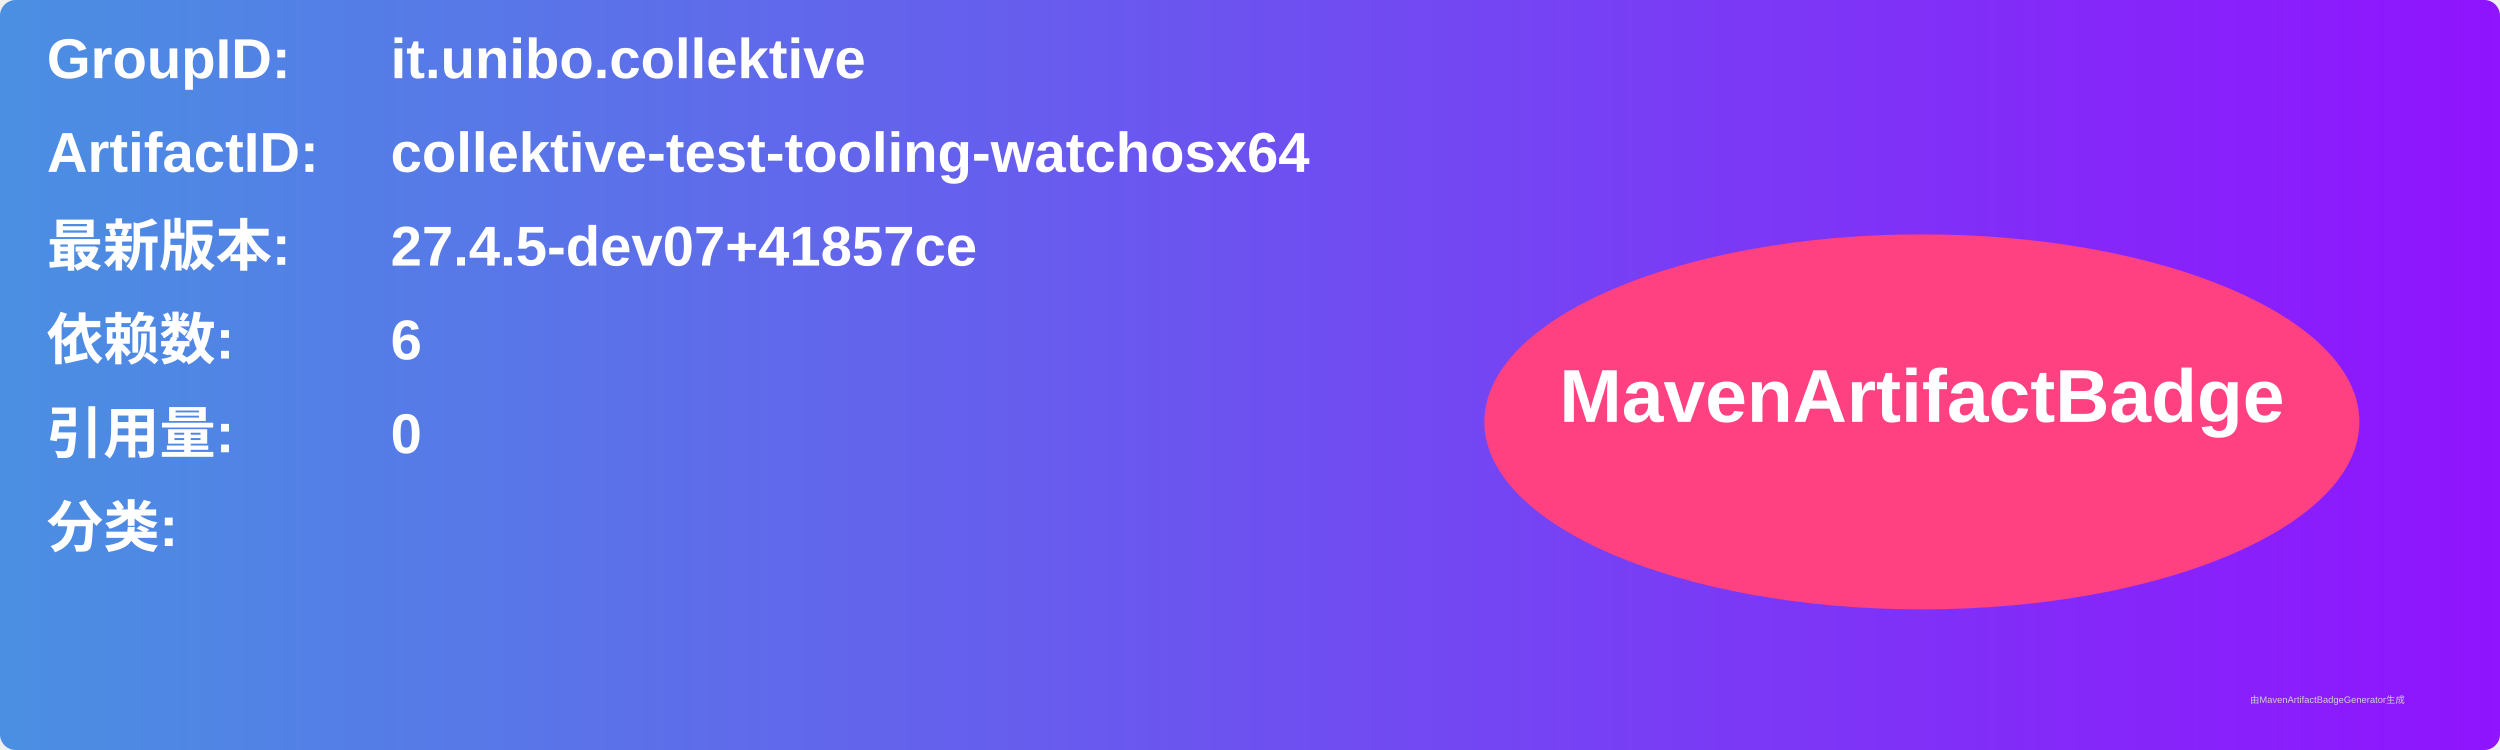
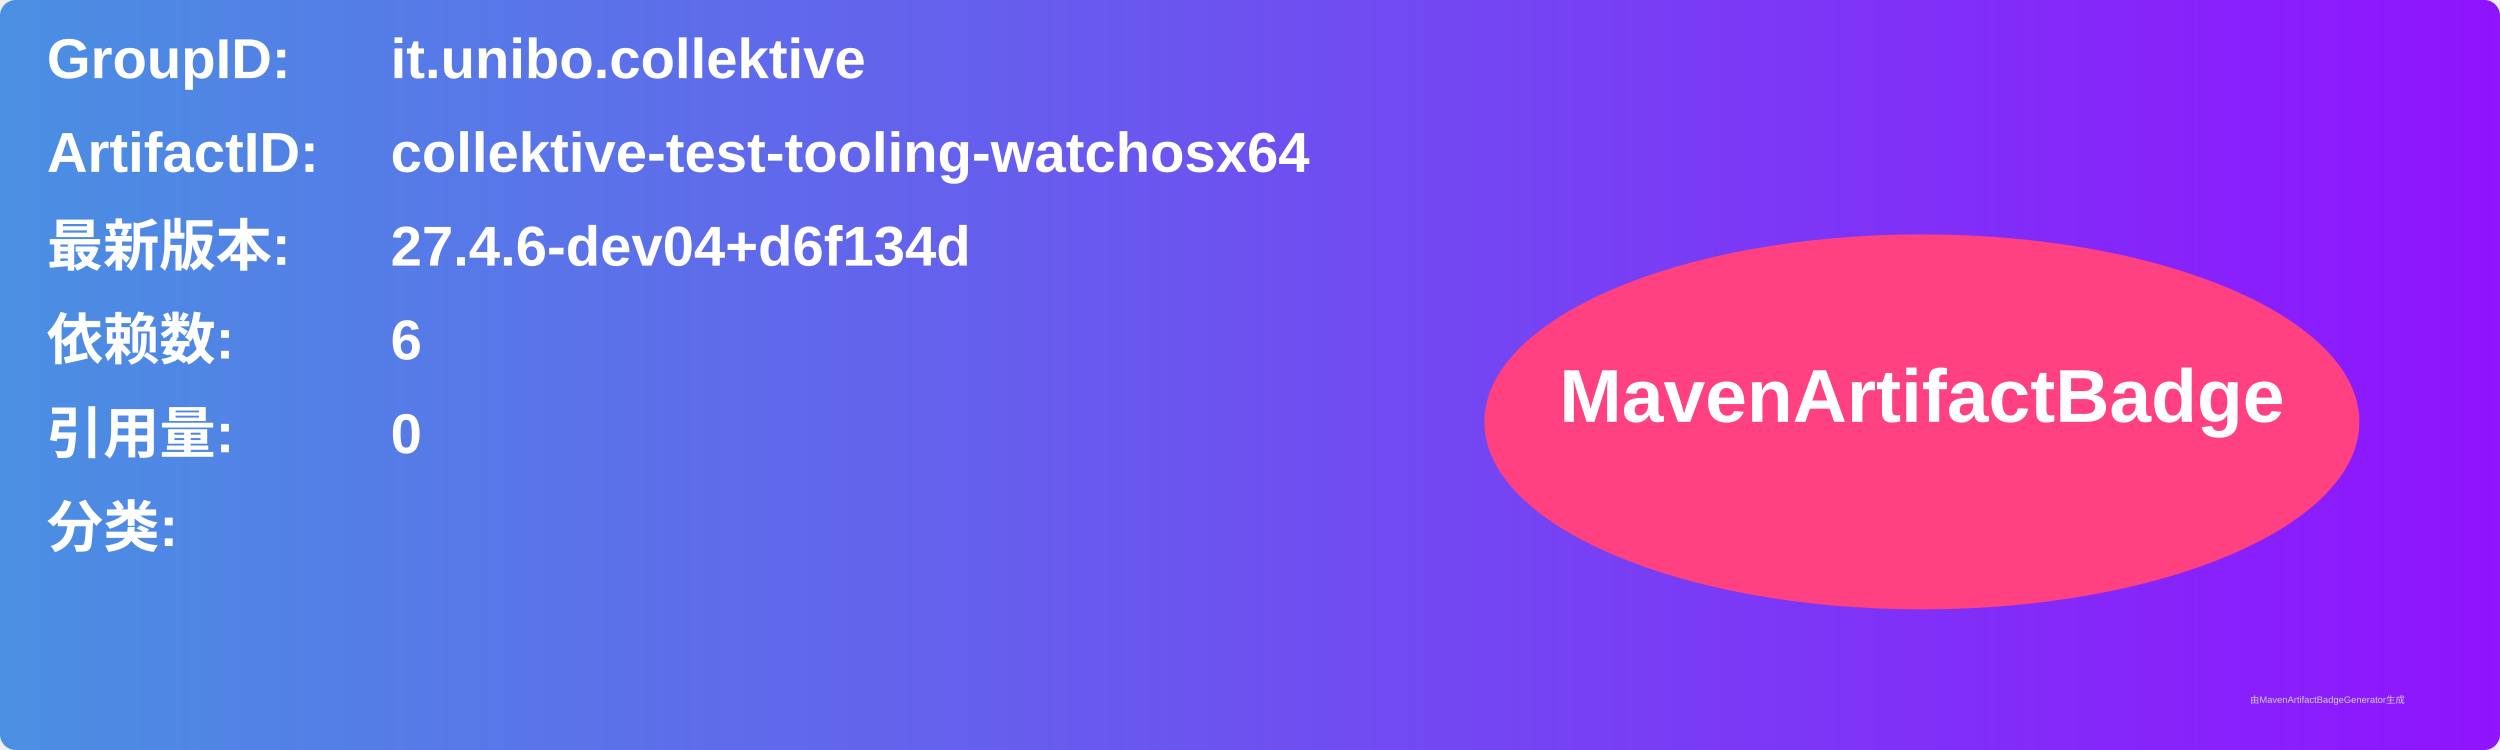
<svg xmlns="http://www.w3.org/2000/svg" width="800" height="240" viewBox="0 0 800 240">
  <linearGradient id="grad" x1="0%" y1="0%" x2="100%" y2="0%">
    <stop offset="0%" stop-color="#4a90e2" />
    <stop offset="100%" stop-color="#9013fe" />
  </linearGradient>
  <rect width="100%" height="100%" rx="5" ry="5" fill="url(#grad)" />
  <g transform="translate(15, 15)">
    <text x="0" y="10" font-family="Arial" font-size="18" fill="white" font-weight="bold" width="260">GroupID:</text>
    <text x="110" y="10" font-family="Arial" font-size="18" fill="white" font-weight="bold" width="460">it.unibo.collektive</text>
    <text x="0" y="40" font-family="Arial" font-size="18" fill="white" font-weight="bold" width="260">ArtifactID:</text>
    <text x="110" y="40" font-family="Arial" font-size="18" fill="white" font-weight="bold" width="460">collektive-test-tooling-watchosx64</text>
    <text x="0" y="70" font-family="Arial" font-size="18" fill="white" font-weight="bold">最新版本:</text>
    <text x="110" y="70" font-family="Arial" font-size="18" fill="white" font-weight="bold">
-       <tspan font-weight="bold">27.4.5-dev07+41857ce</tspan>
+       <tspan font-weight="bold">27.4.6-dev04+d6f134d</tspan>
    </text>
    <text x="0" y="100" font-family="Arial" font-size="18" fill="white" font-weight="bold">依赖数: </text>
    <text x="110" y="100" font-family="Arial" font-size="18" fill="white">
      <tspan font-weight="bold">6</tspan>
    </text>
    <text x="0" y="130" font-family="Arial" font-size="18" fill="white" font-weight="bold">引用量: </text>
    <text x="110" y="130" font-family="Arial" font-size="18" fill="white">
      <tspan font-weight="bold">0</tspan>
    </text>
    <text x="0" y="160" font-family="Arial" font-size="18" fill="white" font-weight="bold">分类:</text>
    <text x="10" y="190" font-family="Arial" font-size="10" fill="white">
      <tspan font-weight="bold" />
    </text>
    <ellipse cx="600" cy="120" rx="140" ry="60" fill="#ff4081" />
    <text x="600" y="120" text-anchor="middle" font-family="Arial" font-size="24" fill="white" font-weight="bold">MavenArtifactBadge</text>
  </g>
  <text x="720" y="225" font-family="Arial" font-size="3" fill="#d0d0d0">由MavenArtifactBadgeGenerator生成</text>
</svg>
